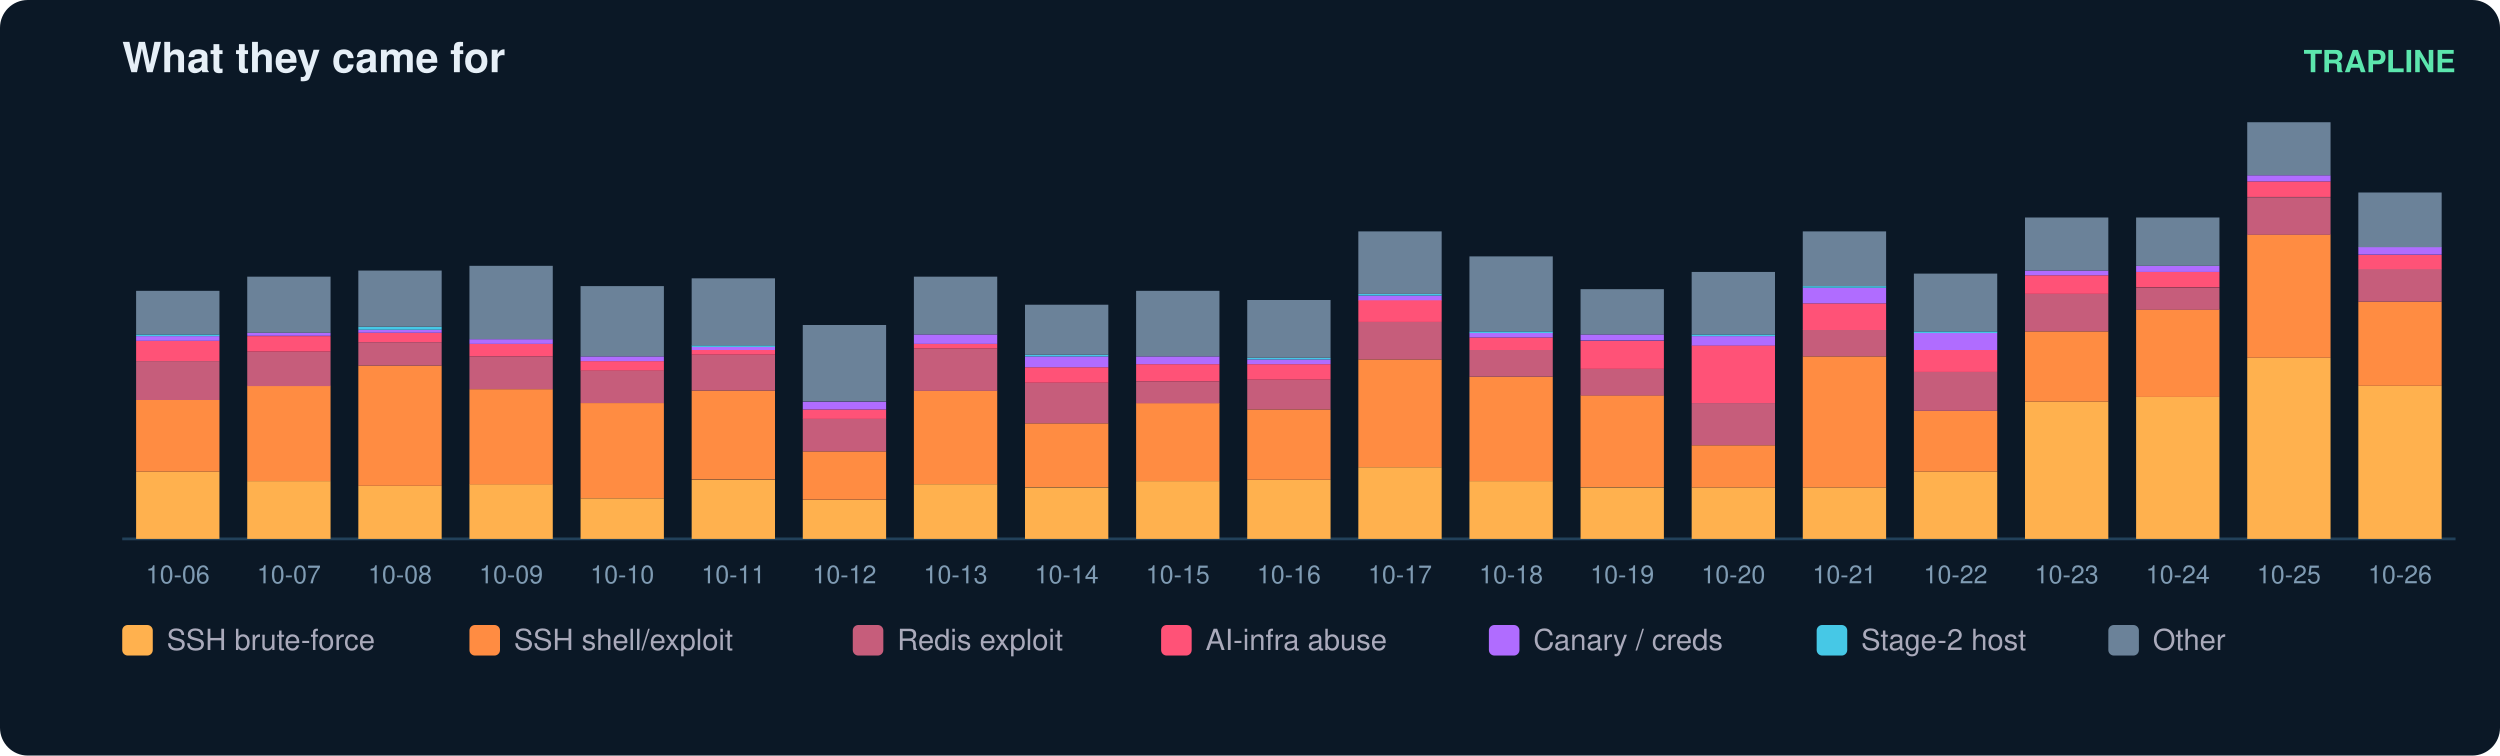
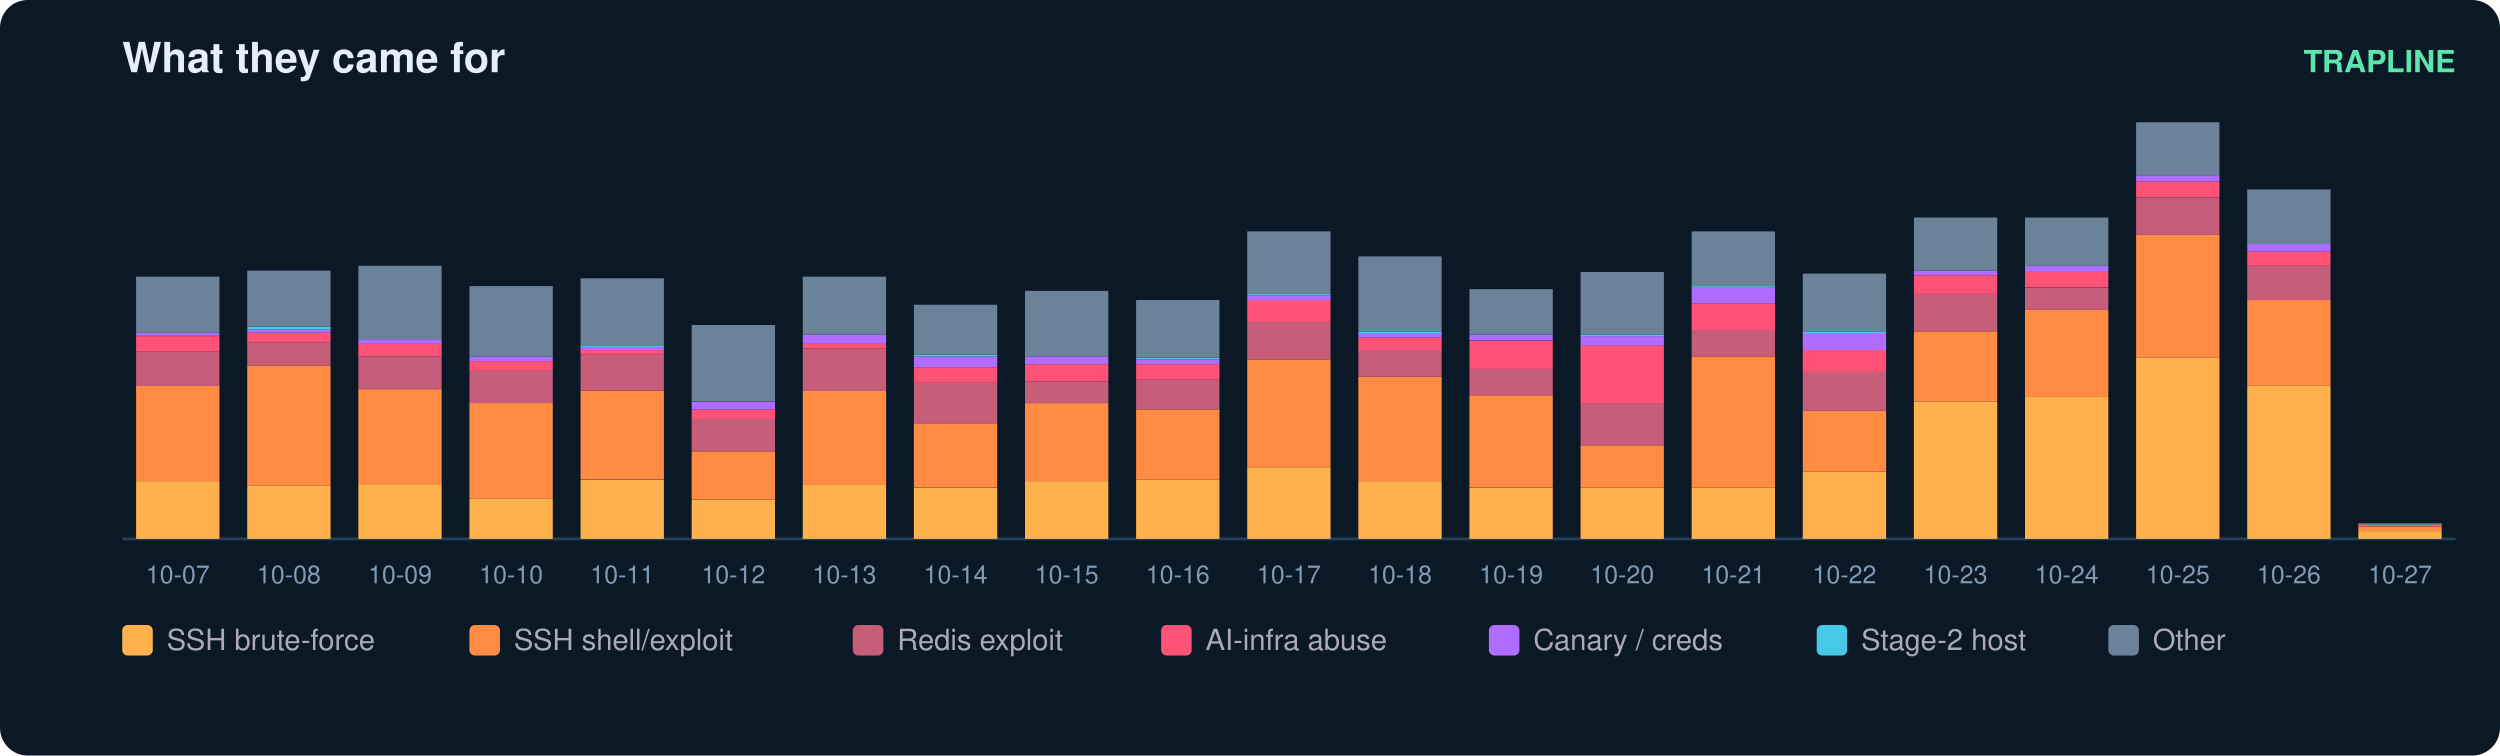
<svg xmlns="http://www.w3.org/2000/svg" width="900" height="272" viewBox="0 0 900 272" font-family="ui-sans-serif,Segoe UI,Helvetica,Arial">
  <rect width="900" height="272" rx="10" fill="#0b1826" />
  <text x="44" y="26" fill="#e6eff7" font-size="15" font-weight="700">What they came for</text>
  <text x="884" y="26" fill="#5ce6ad" font-size="11" text-anchor="end" font-weight="600">TRAPLINE</text>
  <line x1="44" y1="194" x2="884" y2="194" stroke="#22415a" />
-   <rect x="49" y="169.8" width="30" height="24.2" fill="#ffb14e" />
-   <rect x="49" y="144.0" width="30" height="25.8" fill="#ff8c42" />
-   <rect x="49" y="130.0" width="30" height="14.0" fill="#c65d7b" />
-   <rect x="49" y="122.7" width="30" height="7.3" fill="#ff5277" />
-   <rect x="49" y="121.0" width="30" height="1.7" fill="#b06cff" />
-   <rect x="49" y="120.4" width="30" height="0.6" fill="#46c8e6" />
-   <rect x="49" y="104.7" width="30" height="15.7" fill="#6b8299" />
-   <text x="64.0" y="210.0" fill="#7f9bb3" font-size="9" text-anchor="middle">10-06</text>
-   <rect x="89" y="173.2" width="30" height="20.8" fill="#ffb14e" />
-   <rect x="89" y="138.9" width="30" height="34.3" fill="#ff8c42" />
-   <rect x="89" y="126.6" width="30" height="12.4" fill="#c65d7b" />
-   <rect x="89" y="121.0" width="30" height="5.6" fill="#ff5277" />
-   <rect x="89" y="119.8" width="30" height="1.1" fill="#b06cff" />
-   <rect x="89" y="99.6" width="30" height="20.2" fill="#6b8299" />
-   <text x="104.0" y="210.0" fill="#7f9bb3" font-size="9" text-anchor="middle">10-07</text>
-   <rect x="129" y="174.9" width="30" height="19.1" fill="#ffb14e" />
-   <rect x="129" y="131.6" width="30" height="43.3" fill="#ff8c42" />
-   <rect x="129" y="123.2" width="30" height="8.4" fill="#c65d7b" />
-   <rect x="129" y="119.8" width="30" height="3.4" fill="#ff5277" />
-   <rect x="129" y="118.7" width="30" height="1.1" fill="#b06cff" />
-   <rect x="129" y="117.6" width="30" height="1.1" fill="#46c8e6" />
-   <rect x="129" y="97.4" width="30" height="20.2" fill="#6b8299" />
-   <text x="144.0" y="210.0" fill="#7f9bb3" font-size="9" text-anchor="middle">10-08</text>
-   <rect x="169" y="174.3" width="30" height="19.7" fill="#ffb14e" />
-   <rect x="169" y="140.1" width="30" height="34.3" fill="#ff8c42" />
-   <rect x="169" y="128.3" width="30" height="11.8" fill="#c65d7b" />
-   <rect x="169" y="123.8" width="30" height="4.5" fill="#ff5277" />
-   <rect x="169" y="122.1" width="30" height="1.7" fill="#b06cff" />
-   <rect x="169" y="95.7" width="30" height="26.4" fill="#6b8299" />
-   <text x="184.0" y="210.0" fill="#7f9bb3" font-size="9" text-anchor="middle">10-09</text>
-   <rect x="209" y="179.4" width="30" height="14.6" fill="#ffb14e" />
-   <rect x="209" y="145.1" width="30" height="34.3" fill="#ff8c42" />
-   <rect x="209" y="133.3" width="30" height="11.8" fill="#c65d7b" />
-   <rect x="209" y="130.0" width="30" height="3.4" fill="#ff5277" />
-   <rect x="209" y="128.3" width="30" height="1.7" fill="#b06cff" />
-   <rect x="209" y="103.0" width="30" height="25.3" fill="#6b8299" />
-   <text x="224.0" y="210.0" fill="#7f9bb3" font-size="9" text-anchor="middle">10-10</text>
-   <rect x="249" y="172.7" width="30" height="21.3" fill="#ffb14e" />
-   <rect x="249" y="140.6" width="30" height="32.0" fill="#ff8c42" />
-   <rect x="249" y="127.7" width="30" height="12.9" fill="#c65d7b" />
-   <rect x="249" y="126.0" width="30" height="1.7" fill="#ff5277" />
-   <rect x="249" y="124.9" width="30" height="1.1" fill="#b06cff" />
-   <rect x="249" y="124.3" width="30" height="0.6" fill="#46c8e6" />
-   <rect x="249" y="100.2" width="30" height="24.2" fill="#6b8299" />
-   <text x="264.0" y="210.0" fill="#7f9bb3" font-size="9" text-anchor="middle">10-11</text>
-   <rect x="289" y="180.0" width="30" height="14.0" fill="#ffb14e" />
-   <rect x="289" y="162.5" width="30" height="17.4" fill="#ff8c42" />
-   <rect x="289" y="150.7" width="30" height="11.8" fill="#c65d7b" />
-   <rect x="289" y="147.4" width="30" height="3.4" fill="#ff5277" />
-   <rect x="289" y="144.6" width="30" height="2.8" fill="#b06cff" />
-   <rect x="289" y="117.0" width="30" height="27.5" fill="#6b8299" />
-   <text x="304.0" y="210.0" fill="#7f9bb3" font-size="9" text-anchor="middle">10-12</text>
-   <rect x="329" y="174.3" width="30" height="19.7" fill="#ffb14e" />
-   <rect x="329" y="140.6" width="30" height="33.7" fill="#ff8c42" />
-   <rect x="329" y="125.5" width="30" height="15.2" fill="#c65d7b" />
-   <rect x="329" y="123.8" width="30" height="1.7" fill="#ff5277" />
-   <rect x="329" y="120.4" width="30" height="3.4" fill="#b06cff" />
-   <rect x="329" y="99.6" width="30" height="20.8" fill="#6b8299" />
-   <text x="344.0" y="210.0" fill="#7f9bb3" font-size="9" text-anchor="middle">10-13</text>
-   <rect x="369" y="175.5" width="30" height="18.5" fill="#ffb14e" />
-   <rect x="369" y="152.4" width="30" height="23.0" fill="#ff8c42" />
-   <rect x="369" y="137.8" width="30" height="14.6" fill="#c65d7b" />
-   <rect x="369" y="132.2" width="30" height="5.6" fill="#ff5277" />
-   <rect x="369" y="128.3" width="30" height="3.9" fill="#b06cff" />
-   <rect x="369" y="127.7" width="30" height="0.6" fill="#46c8e6" />
-   <rect x="369" y="109.7" width="30" height="18.0" fill="#6b8299" />
-   <text x="384.0" y="210.0" fill="#7f9bb3" font-size="9" text-anchor="middle">10-14</text>
-   <rect x="409" y="173.2" width="30" height="20.8" fill="#ffb14e" />
-   <rect x="409" y="145.1" width="30" height="28.1" fill="#ff8c42" />
-   <rect x="409" y="137.3" width="30" height="7.9" fill="#c65d7b" />
-   <rect x="409" y="131.1" width="30" height="6.2" fill="#ff5277" />
-   <rect x="409" y="128.3" width="30" height="2.8" fill="#b06cff" />
-   <rect x="409" y="104.7" width="30" height="23.6" fill="#6b8299" />
-   <text x="424.0" y="210.0" fill="#7f9bb3" font-size="9" text-anchor="middle">10-15</text>
-   <rect x="449" y="172.7" width="30" height="21.3" fill="#ffb14e" />
-   <rect x="449" y="147.4" width="30" height="25.3" fill="#ff8c42" />
-   <rect x="449" y="136.7" width="30" height="10.7" fill="#c65d7b" />
-   <rect x="449" y="131.1" width="30" height="5.6" fill="#ff5277" />
-   <rect x="449" y="129.4" width="30" height="1.7" fill="#b06cff" />
-   <rect x="449" y="128.8" width="30" height="0.6" fill="#46c8e6" />
-   <rect x="449" y="108.0" width="30" height="20.8" fill="#6b8299" />
-   <text x="464.0" y="210.0" fill="#7f9bb3" font-size="9" text-anchor="middle">10-16</text>
-   <rect x="489" y="168.2" width="30" height="25.8" fill="#ffb14e" />
-   <rect x="489" y="129.4" width="30" height="38.8" fill="#ff8c42" />
-   <rect x="489" y="115.9" width="30" height="13.5" fill="#c65d7b" />
-   <rect x="489" y="108.0" width="30" height="7.9" fill="#ff5277" />
-   <rect x="489" y="106.4" width="30" height="1.7" fill="#b06cff" />
-   <rect x="489" y="105.8" width="30" height="0.6" fill="#46c8e6" />
-   <rect x="489" y="83.3" width="30" height="22.5" fill="#6b8299" />
-   <text x="504.0" y="210.0" fill="#7f9bb3" font-size="9" text-anchor="middle">10-17</text>
-   <rect x="529" y="173.2" width="30" height="20.8" fill="#ffb14e" />
-   <rect x="529" y="135.6" width="30" height="37.6" fill="#ff8c42" />
-   <rect x="529" y="126.0" width="30" height="9.6" fill="#c65d7b" />
-   <rect x="529" y="121.5" width="30" height="4.5" fill="#ff5277" />
-   <rect x="529" y="119.8" width="30" height="1.7" fill="#b06cff" />
-   <rect x="529" y="119.3" width="30" height="0.6" fill="#46c8e6" />
-   <rect x="529" y="92.3" width="30" height="27.0" fill="#6b8299" />
-   <text x="544.0" y="210.0" fill="#7f9bb3" font-size="9" text-anchor="middle">10-18</text>
+   <rect x="49" y="173.2" width="30" height="20.8" fill="#ffb14e" />
+   <rect x="49" y="138.9" width="30" height="34.3" fill="#ff8c42" />
+   <rect x="49" y="126.6" width="30" height="12.4" fill="#c65d7b" />
+   <rect x="49" y="121.0" width="30" height="5.6" fill="#ff5277" />
+   <rect x="49" y="119.8" width="30" height="1.1" fill="#b06cff" />
+   <rect x="49" y="99.6" width="30" height="20.2" fill="#6b8299" />
+   <text x="64.0" y="210.0" fill="#7f9bb3" font-size="9" text-anchor="middle">10-07</text>
+   <rect x="89" y="174.9" width="30" height="19.1" fill="#ffb14e" />
+   <rect x="89" y="131.6" width="30" height="43.3" fill="#ff8c42" />
+   <rect x="89" y="123.2" width="30" height="8.4" fill="#c65d7b" />
+   <rect x="89" y="119.8" width="30" height="3.4" fill="#ff5277" />
+   <rect x="89" y="118.7" width="30" height="1.1" fill="#b06cff" />
+   <rect x="89" y="117.6" width="30" height="1.1" fill="#46c8e6" />
+   <rect x="89" y="97.4" width="30" height="20.2" fill="#6b8299" />
+   <text x="104.0" y="210.0" fill="#7f9bb3" font-size="9" text-anchor="middle">10-08</text>
+   <rect x="129" y="174.3" width="30" height="19.7" fill="#ffb14e" />
+   <rect x="129" y="140.1" width="30" height="34.3" fill="#ff8c42" />
+   <rect x="129" y="128.3" width="30" height="11.8" fill="#c65d7b" />
+   <rect x="129" y="123.8" width="30" height="4.5" fill="#ff5277" />
+   <rect x="129" y="122.1" width="30" height="1.7" fill="#b06cff" />
+   <rect x="129" y="95.7" width="30" height="26.4" fill="#6b8299" />
+   <text x="144.0" y="210.0" fill="#7f9bb3" font-size="9" text-anchor="middle">10-09</text>
+   <rect x="169" y="179.4" width="30" height="14.6" fill="#ffb14e" />
+   <rect x="169" y="145.1" width="30" height="34.3" fill="#ff8c42" />
+   <rect x="169" y="133.3" width="30" height="11.8" fill="#c65d7b" />
+   <rect x="169" y="130.0" width="30" height="3.4" fill="#ff5277" />
+   <rect x="169" y="128.3" width="30" height="1.7" fill="#b06cff" />
+   <rect x="169" y="103.0" width="30" height="25.3" fill="#6b8299" />
+   <text x="184.0" y="210.0" fill="#7f9bb3" font-size="9" text-anchor="middle">10-10</text>
+   <rect x="209" y="172.7" width="30" height="21.3" fill="#ffb14e" />
+   <rect x="209" y="140.6" width="30" height="32.0" fill="#ff8c42" />
+   <rect x="209" y="127.7" width="30" height="12.9" fill="#c65d7b" />
+   <rect x="209" y="126.0" width="30" height="1.7" fill="#ff5277" />
+   <rect x="209" y="124.9" width="30" height="1.1" fill="#b06cff" />
+   <rect x="209" y="124.3" width="30" height="0.6" fill="#46c8e6" />
+   <rect x="209" y="100.2" width="30" height="24.2" fill="#6b8299" />
+   <text x="224.0" y="210.0" fill="#7f9bb3" font-size="9" text-anchor="middle">10-11</text>
+   <rect x="249" y="180.0" width="30" height="14.0" fill="#ffb14e" />
+   <rect x="249" y="162.5" width="30" height="17.4" fill="#ff8c42" />
+   <rect x="249" y="150.7" width="30" height="11.8" fill="#c65d7b" />
+   <rect x="249" y="147.4" width="30" height="3.4" fill="#ff5277" />
+   <rect x="249" y="144.6" width="30" height="2.8" fill="#b06cff" />
+   <rect x="249" y="117.0" width="30" height="27.5" fill="#6b8299" />
+   <text x="264.0" y="210.0" fill="#7f9bb3" font-size="9" text-anchor="middle">10-12</text>
+   <rect x="289" y="174.3" width="30" height="19.7" fill="#ffb14e" />
+   <rect x="289" y="140.6" width="30" height="33.7" fill="#ff8c42" />
+   <rect x="289" y="125.5" width="30" height="15.2" fill="#c65d7b" />
+   <rect x="289" y="123.8" width="30" height="1.7" fill="#ff5277" />
+   <rect x="289" y="120.4" width="30" height="3.4" fill="#b06cff" />
+   <rect x="289" y="99.6" width="30" height="20.8" fill="#6b8299" />
+   <text x="304.0" y="210.0" fill="#7f9bb3" font-size="9" text-anchor="middle">10-13</text>
+   <rect x="329" y="175.5" width="30" height="18.5" fill="#ffb14e" />
+   <rect x="329" y="152.4" width="30" height="23.0" fill="#ff8c42" />
+   <rect x="329" y="137.8" width="30" height="14.6" fill="#c65d7b" />
+   <rect x="329" y="132.2" width="30" height="5.6" fill="#ff5277" />
+   <rect x="329" y="128.3" width="30" height="3.9" fill="#b06cff" />
+   <rect x="329" y="127.7" width="30" height="0.6" fill="#46c8e6" />
+   <rect x="329" y="109.7" width="30" height="18.0" fill="#6b8299" />
+   <text x="344.0" y="210.0" fill="#7f9bb3" font-size="9" text-anchor="middle">10-14</text>
+   <rect x="369" y="173.2" width="30" height="20.8" fill="#ffb14e" />
+   <rect x="369" y="145.1" width="30" height="28.1" fill="#ff8c42" />
+   <rect x="369" y="137.3" width="30" height="7.9" fill="#c65d7b" />
+   <rect x="369" y="131.1" width="30" height="6.2" fill="#ff5277" />
+   <rect x="369" y="128.3" width="30" height="2.8" fill="#b06cff" />
+   <rect x="369" y="104.7" width="30" height="23.6" fill="#6b8299" />
+   <text x="384.0" y="210.0" fill="#7f9bb3" font-size="9" text-anchor="middle">10-15</text>
+   <rect x="409" y="172.7" width="30" height="21.3" fill="#ffb14e" />
+   <rect x="409" y="147.4" width="30" height="25.3" fill="#ff8c42" />
+   <rect x="409" y="136.7" width="30" height="10.7" fill="#c65d7b" />
+   <rect x="409" y="131.1" width="30" height="5.6" fill="#ff5277" />
+   <rect x="409" y="129.4" width="30" height="1.7" fill="#b06cff" />
+   <rect x="409" y="128.8" width="30" height="0.6" fill="#46c8e6" />
+   <rect x="409" y="108.0" width="30" height="20.8" fill="#6b8299" />
+   <text x="424.0" y="210.0" fill="#7f9bb3" font-size="9" text-anchor="middle">10-16</text>
+   <rect x="449" y="168.2" width="30" height="25.8" fill="#ffb14e" />
+   <rect x="449" y="129.4" width="30" height="38.8" fill="#ff8c42" />
+   <rect x="449" y="115.9" width="30" height="13.5" fill="#c65d7b" />
+   <rect x="449" y="108.0" width="30" height="7.9" fill="#ff5277" />
+   <rect x="449" y="106.4" width="30" height="1.7" fill="#b06cff" />
+   <rect x="449" y="105.8" width="30" height="0.6" fill="#46c8e6" />
+   <rect x="449" y="83.3" width="30" height="22.5" fill="#6b8299" />
+   <text x="464.0" y="210.0" fill="#7f9bb3" font-size="9" text-anchor="middle">10-17</text>
+   <rect x="489" y="173.2" width="30" height="20.8" fill="#ffb14e" />
+   <rect x="489" y="135.6" width="30" height="37.6" fill="#ff8c42" />
+   <rect x="489" y="126.0" width="30" height="9.6" fill="#c65d7b" />
+   <rect x="489" y="121.5" width="30" height="4.5" fill="#ff5277" />
+   <rect x="489" y="119.8" width="30" height="1.7" fill="#b06cff" />
+   <rect x="489" y="119.3" width="30" height="0.6" fill="#46c8e6" />
+   <rect x="489" y="92.3" width="30" height="27.0" fill="#6b8299" />
+   <text x="504.0" y="210.0" fill="#7f9bb3" font-size="9" text-anchor="middle">10-18</text>
+   <rect x="529" y="175.5" width="30" height="18.5" fill="#ffb14e" />
+   <rect x="529" y="142.3" width="30" height="33.1" fill="#ff8c42" />
+   <rect x="529" y="132.8" width="30" height="9.6" fill="#c65d7b" />
+   <rect x="529" y="122.7" width="30" height="10.1" fill="#ff5277" />
+   <rect x="529" y="120.4" width="30" height="2.2" fill="#b06cff" />
+   <rect x="529" y="104.1" width="30" height="16.3" fill="#6b8299" />
+   <text x="544.0" y="210.0" fill="#7f9bb3" font-size="9" text-anchor="middle">10-19</text>
  <rect x="569" y="175.5" width="30" height="18.5" fill="#ffb14e" />
-   <rect x="569" y="142.3" width="30" height="33.1" fill="#ff8c42" />
-   <rect x="569" y="132.8" width="30" height="9.6" fill="#c65d7b" />
-   <rect x="569" y="122.7" width="30" height="10.1" fill="#ff5277" />
-   <rect x="569" y="120.4" width="30" height="2.2" fill="#b06cff" />
-   <rect x="569" y="104.1" width="30" height="16.3" fill="#6b8299" />
-   <text x="584.0" y="210.0" fill="#7f9bb3" font-size="9" text-anchor="middle">10-19</text>
+   <rect x="569" y="160.3" width="30" height="15.2" fill="#ff8c42" />
+   <rect x="569" y="145.1" width="30" height="15.2" fill="#c65d7b" />
+   <rect x="569" y="124.3" width="30" height="20.8" fill="#ff5277" />
+   <rect x="569" y="121.0" width="30" height="3.4" fill="#b06cff" />
+   <rect x="569" y="120.4" width="30" height="0.6" fill="#46c8e6" />
+   <rect x="569" y="97.9" width="30" height="22.5" fill="#6b8299" />
+   <text x="584.0" y="210.0" fill="#7f9bb3" font-size="9" text-anchor="middle">10-20</text>
  <rect x="609" y="175.5" width="30" height="18.5" fill="#ffb14e" />
-   <rect x="609" y="160.3" width="30" height="15.2" fill="#ff8c42" />
-   <rect x="609" y="145.1" width="30" height="15.2" fill="#c65d7b" />
-   <rect x="609" y="124.3" width="30" height="20.8" fill="#ff5277" />
-   <rect x="609" y="121.0" width="30" height="3.4" fill="#b06cff" />
-   <rect x="609" y="120.4" width="30" height="0.6" fill="#46c8e6" />
-   <rect x="609" y="97.9" width="30" height="22.5" fill="#6b8299" />
-   <text x="624.0" y="210.0" fill="#7f9bb3" font-size="9" text-anchor="middle">10-20</text>
-   <rect x="649" y="175.5" width="30" height="18.5" fill="#ffb14e" />
-   <rect x="649" y="128.3" width="30" height="47.2" fill="#ff8c42" />
-   <rect x="649" y="118.7" width="30" height="9.6" fill="#c65d7b" />
-   <rect x="649" y="109.2" width="30" height="9.6" fill="#ff5277" />
-   <rect x="649" y="103.6" width="30" height="5.6" fill="#b06cff" />
-   <rect x="649" y="103.0" width="30" height="0.6" fill="#46c8e6" />
-   <rect x="649" y="83.3" width="30" height="19.7" fill="#6b8299" />
-   <text x="664.0" y="210.0" fill="#7f9bb3" font-size="9" text-anchor="middle">10-21</text>
-   <rect x="689" y="169.8" width="30" height="24.2" fill="#ffb14e" />
-   <rect x="689" y="147.9" width="30" height="21.9" fill="#ff8c42" />
-   <rect x="689" y="133.9" width="30" height="14.0" fill="#c65d7b" />
-   <rect x="689" y="126.0" width="30" height="7.9" fill="#ff5277" />
-   <rect x="689" y="119.8" width="30" height="6.2" fill="#b06cff" />
-   <rect x="689" y="119.3" width="30" height="0.6" fill="#46c8e6" />
-   <rect x="689" y="98.5" width="30" height="20.8" fill="#6b8299" />
-   <text x="704.0" y="210.0" fill="#7f9bb3" font-size="9" text-anchor="middle">10-22</text>
-   <rect x="729" y="144.6" width="30" height="49.4" fill="#ffb14e" />
-   <rect x="729" y="119.3" width="30" height="25.3" fill="#ff8c42" />
-   <rect x="729" y="105.8" width="30" height="13.5" fill="#c65d7b" />
-   <rect x="729" y="99.1" width="30" height="6.7" fill="#ff5277" />
-   <rect x="729" y="97.4" width="30" height="1.7" fill="#b06cff" />
-   <rect x="729" y="78.3" width="30" height="19.1" fill="#6b8299" />
-   <text x="744.0" y="210.0" fill="#7f9bb3" font-size="9" text-anchor="middle">10-23</text>
-   <rect x="769" y="142.9" width="30" height="51.1" fill="#ffb14e" />
-   <rect x="769" y="111.4" width="30" height="31.5" fill="#ff8c42" />
-   <rect x="769" y="103.6" width="30" height="7.9" fill="#c65d7b" />
-   <rect x="769" y="97.9" width="30" height="5.6" fill="#ff5277" />
-   <rect x="769" y="95.7" width="30" height="2.2" fill="#b06cff" />
-   <rect x="769" y="78.3" width="30" height="17.4" fill="#6b8299" />
-   <text x="784.0" y="210.0" fill="#7f9bb3" font-size="9" text-anchor="middle">10-24</text>
-   <rect x="809" y="128.8" width="30" height="65.2" fill="#ffb14e" />
-   <rect x="809" y="84.4" width="30" height="44.4" fill="#ff8c42" />
-   <rect x="809" y="71.0" width="30" height="13.5" fill="#c65d7b" />
-   <rect x="809" y="65.3" width="30" height="5.6" fill="#ff5277" />
-   <rect x="809" y="63.1" width="30" height="2.2" fill="#b06cff" />
-   <rect x="809" y="44.0" width="30" height="19.1" fill="#6b8299" />
-   <text x="824.0" y="210.0" fill="#7f9bb3" font-size="9" text-anchor="middle">10-25</text>
-   <rect x="849" y="138.9" width="30" height="55.1" fill="#ffb14e" />
-   <rect x="849" y="108.6" width="30" height="30.3" fill="#ff8c42" />
-   <rect x="849" y="96.8" width="30" height="11.8" fill="#c65d7b" />
-   <rect x="849" y="91.8" width="30" height="5.1" fill="#ff5277" />
-   <rect x="849" y="88.9" width="30" height="2.8" fill="#b06cff" />
-   <rect x="849" y="69.3" width="30" height="19.7" fill="#6b8299" />
-   <text x="864.0" y="210.0" fill="#7f9bb3" font-size="9" text-anchor="middle">10-26</text>
+   <rect x="609" y="128.3" width="30" height="47.2" fill="#ff8c42" />
+   <rect x="609" y="118.7" width="30" height="9.6" fill="#c65d7b" />
+   <rect x="609" y="109.2" width="30" height="9.6" fill="#ff5277" />
+   <rect x="609" y="103.6" width="30" height="5.6" fill="#b06cff" />
+   <rect x="609" y="103.0" width="30" height="0.6" fill="#46c8e6" />
+   <rect x="609" y="83.3" width="30" height="19.7" fill="#6b8299" />
+   <text x="624.0" y="210.0" fill="#7f9bb3" font-size="9" text-anchor="middle">10-21</text>
+   <rect x="649" y="169.8" width="30" height="24.2" fill="#ffb14e" />
+   <rect x="649" y="147.9" width="30" height="21.9" fill="#ff8c42" />
+   <rect x="649" y="133.9" width="30" height="14.0" fill="#c65d7b" />
+   <rect x="649" y="126.0" width="30" height="7.9" fill="#ff5277" />
+   <rect x="649" y="119.8" width="30" height="6.2" fill="#b06cff" />
+   <rect x="649" y="119.3" width="30" height="0.6" fill="#46c8e6" />
+   <rect x="649" y="98.5" width="30" height="20.8" fill="#6b8299" />
+   <text x="664.0" y="210.0" fill="#7f9bb3" font-size="9" text-anchor="middle">10-22</text>
+   <rect x="689" y="144.6" width="30" height="49.4" fill="#ffb14e" />
+   <rect x="689" y="119.3" width="30" height="25.3" fill="#ff8c42" />
+   <rect x="689" y="105.8" width="30" height="13.5" fill="#c65d7b" />
+   <rect x="689" y="99.1" width="30" height="6.7" fill="#ff5277" />
+   <rect x="689" y="97.4" width="30" height="1.7" fill="#b06cff" />
+   <rect x="689" y="78.3" width="30" height="19.1" fill="#6b8299" />
+   <text x="704.0" y="210.0" fill="#7f9bb3" font-size="9" text-anchor="middle">10-23</text>
+   <rect x="729" y="142.9" width="30" height="51.1" fill="#ffb14e" />
+   <rect x="729" y="111.4" width="30" height="31.5" fill="#ff8c42" />
+   <rect x="729" y="103.6" width="30" height="7.9" fill="#c65d7b" />
+   <rect x="729" y="97.9" width="30" height="5.6" fill="#ff5277" />
+   <rect x="729" y="95.7" width="30" height="2.2" fill="#b06cff" />
+   <rect x="729" y="78.3" width="30" height="17.4" fill="#6b8299" />
+   <text x="744.0" y="210.0" fill="#7f9bb3" font-size="9" text-anchor="middle">10-24</text>
+   <rect x="769" y="128.8" width="30" height="65.2" fill="#ffb14e" />
+   <rect x="769" y="84.4" width="30" height="44.4" fill="#ff8c42" />
+   <rect x="769" y="71.0" width="30" height="13.5" fill="#c65d7b" />
+   <rect x="769" y="65.3" width="30" height="5.6" fill="#ff5277" />
+   <rect x="769" y="63.1" width="30" height="2.2" fill="#b06cff" />
+   <rect x="769" y="44.0" width="30" height="19.1" fill="#6b8299" />
+   <text x="784.0" y="210.0" fill="#7f9bb3" font-size="9" text-anchor="middle">10-25</text>
+   <rect x="809" y="138.9" width="30" height="55.1" fill="#ffb14e" />
+   <rect x="809" y="108.0" width="30" height="30.9" fill="#ff8c42" />
+   <rect x="809" y="95.7" width="30" height="12.4" fill="#c65d7b" />
+   <rect x="809" y="90.6" width="30" height="5.1" fill="#ff5277" />
+   <rect x="809" y="87.8" width="30" height="2.8" fill="#b06cff" />
+   <rect x="809" y="68.2" width="30" height="19.7" fill="#6b8299" />
+   <text x="824.0" y="210.0" fill="#7f9bb3" font-size="9" text-anchor="middle">10-26</text>
+   <rect x="849" y="191.2" width="30" height="2.8" fill="#ffb14e" />
+   <rect x="849" y="189.5" width="30" height="1.7" fill="#ff8c42" />
+   <rect x="849" y="188.9" width="30" height="0.6" fill="#ff5277" />
+   <rect x="849" y="188.4" width="30" height="0.6" fill="#6b8299" />
+   <text x="864.0" y="210.0" fill="#7f9bb3" font-size="9" text-anchor="middle">10-27</text>
  <rect x="44" y="225" width="11" height="11" rx="2" fill="#ffb14e" />
  <text x="60" y="234" fill="#aab" font-size="10.5">SSH brute-force</text>
  <rect x="169" y="225" width="11" height="11" rx="2" fill="#ff8c42" />
  <text x="185" y="234" fill="#aab" font-size="10.5">SSH shell/exploit</text>
  <rect x="307" y="225" width="11" height="11" rx="2" fill="#c65d7b" />
  <text x="323" y="234" fill="#aab" font-size="10.5">Redis exploit</text>
  <rect x="418" y="225" width="11" height="11" rx="2" fill="#ff5277" />
  <text x="434" y="234" fill="#aab" font-size="10.5">AI-infra abuse</text>
  <rect x="536" y="225" width="11" height="11" rx="2" fill="#b06cff" />
  <text x="552" y="234" fill="#aab" font-size="10.5">Canary / creds</text>
  <rect x="654" y="225" width="11" height="11" rx="2" fill="#46c8e6" />
  <text x="670" y="234" fill="#aab" font-size="10.5">Stage-2 host</text>
  <rect x="759" y="225" width="11" height="11" rx="2" fill="#6b8299" />
  <text x="775" y="234" fill="#aab" font-size="10.5">Other</text>
</svg>
